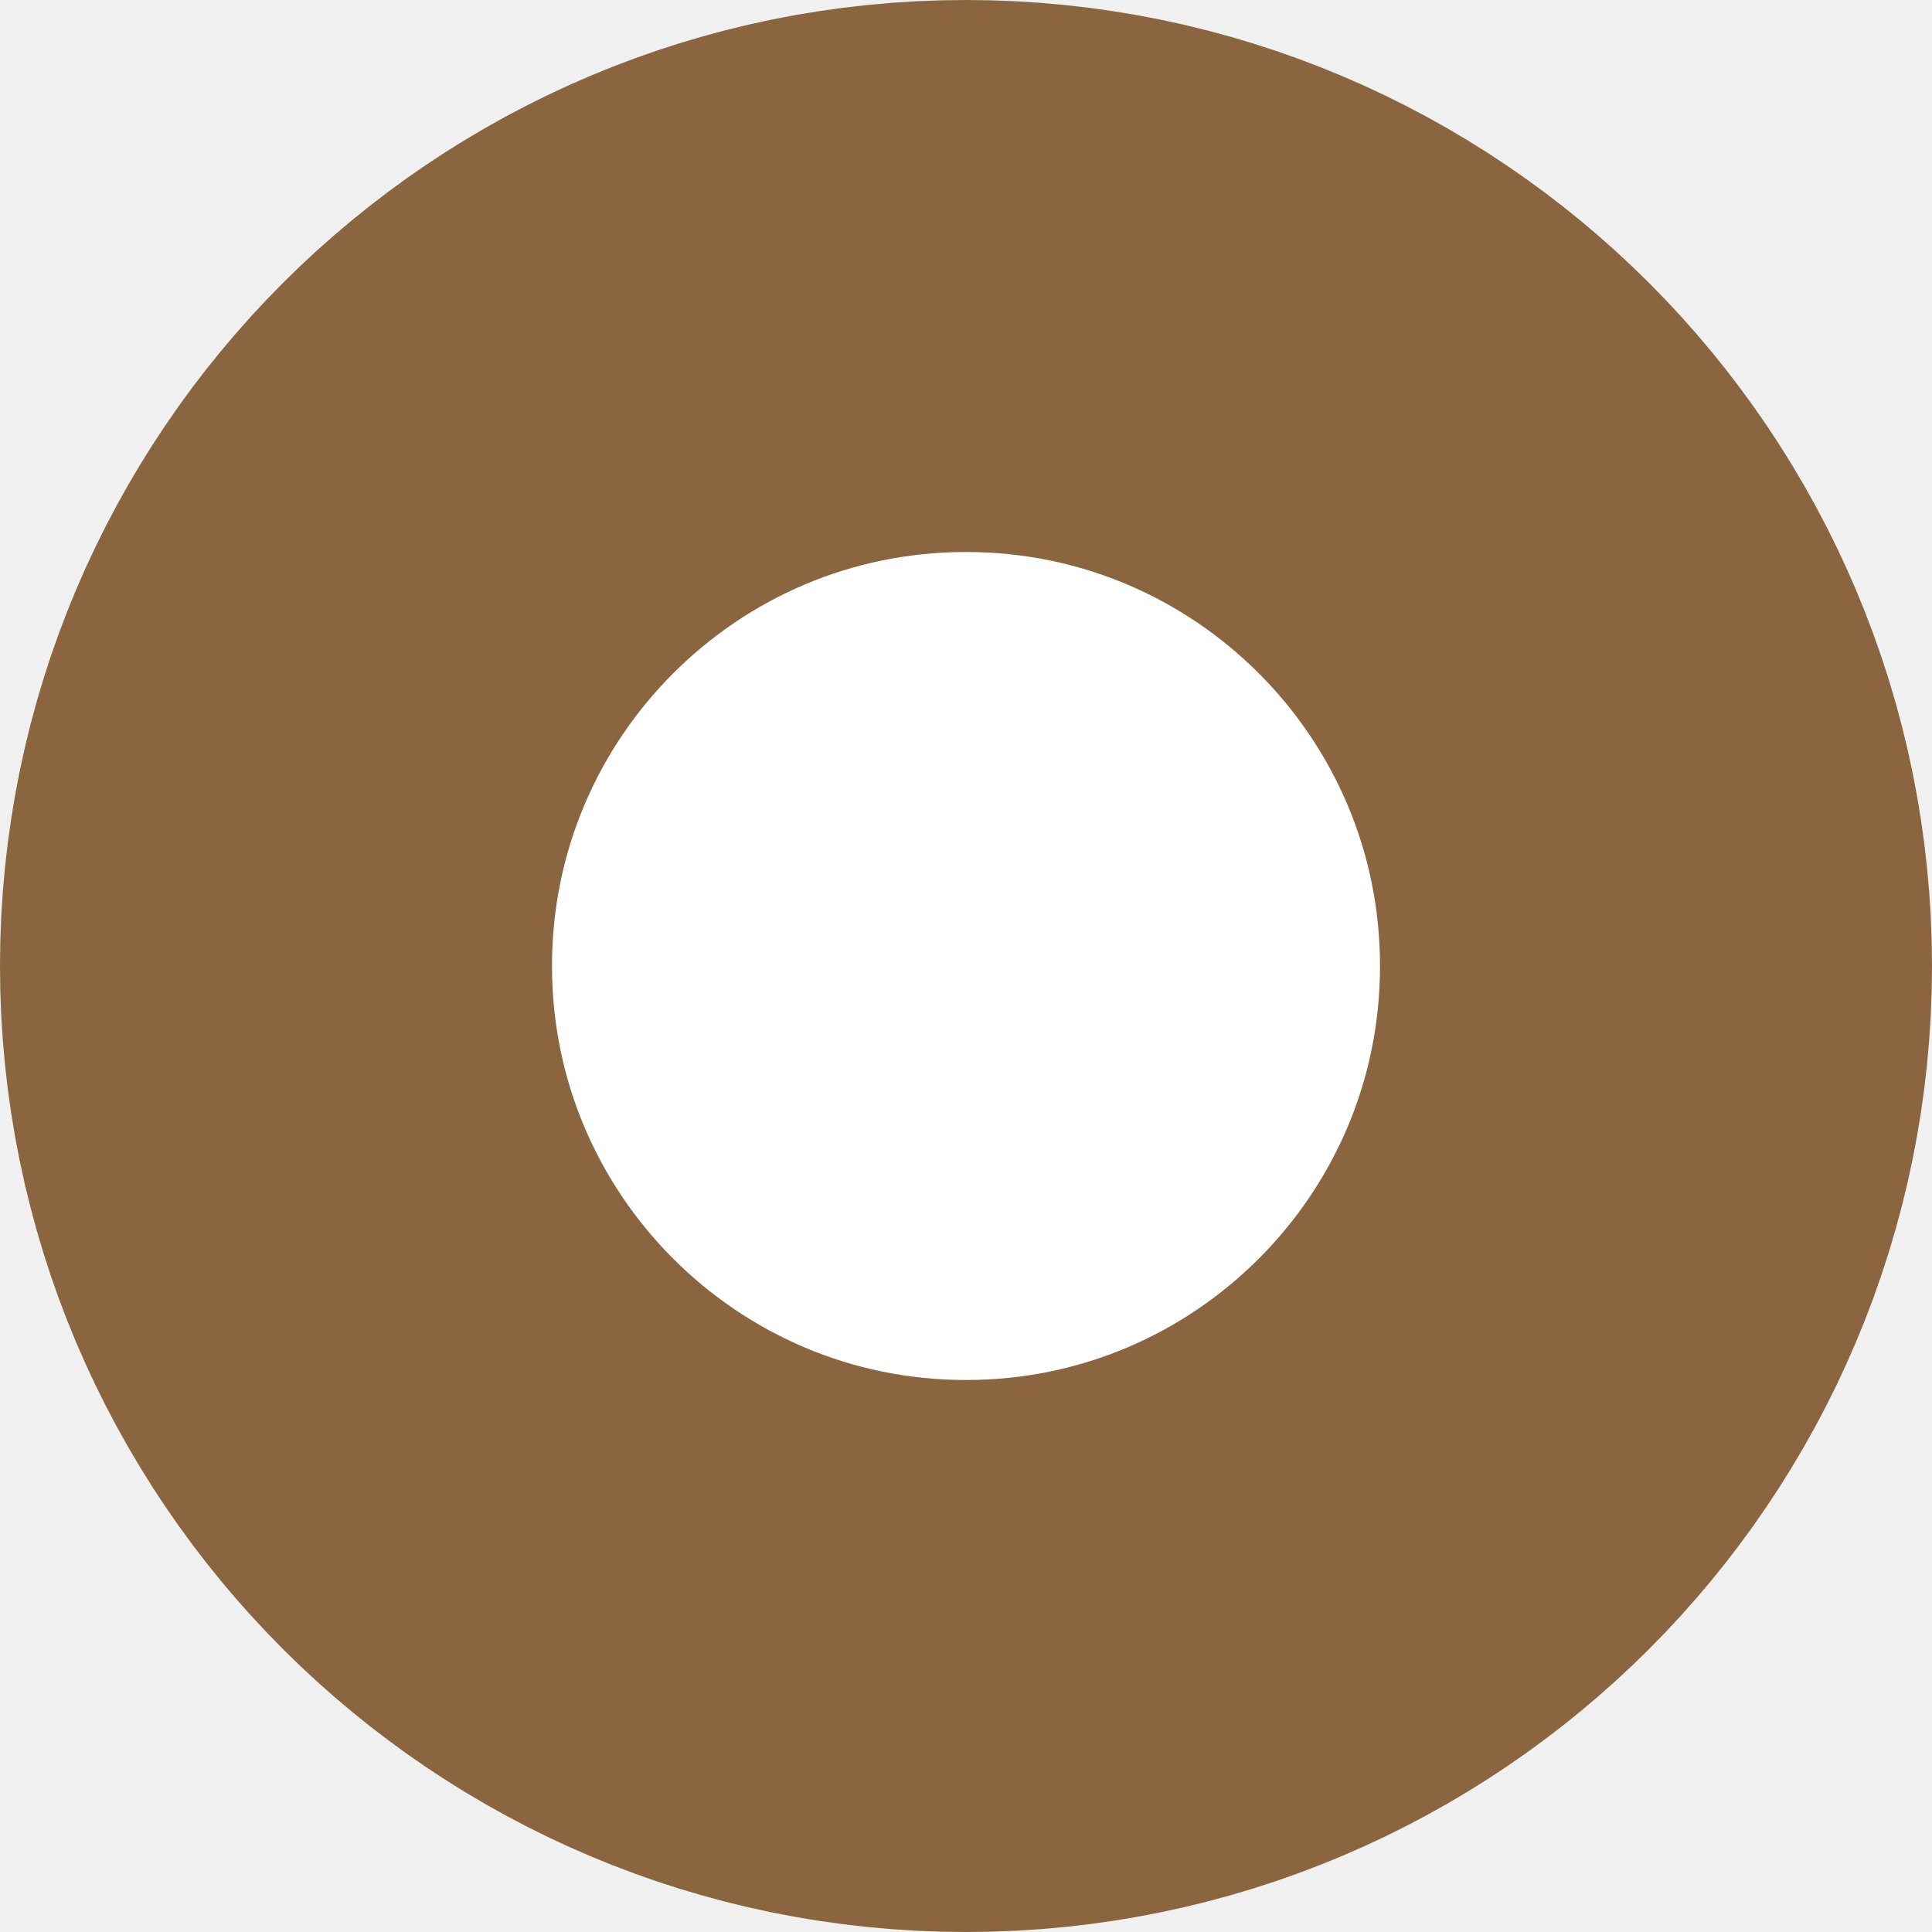
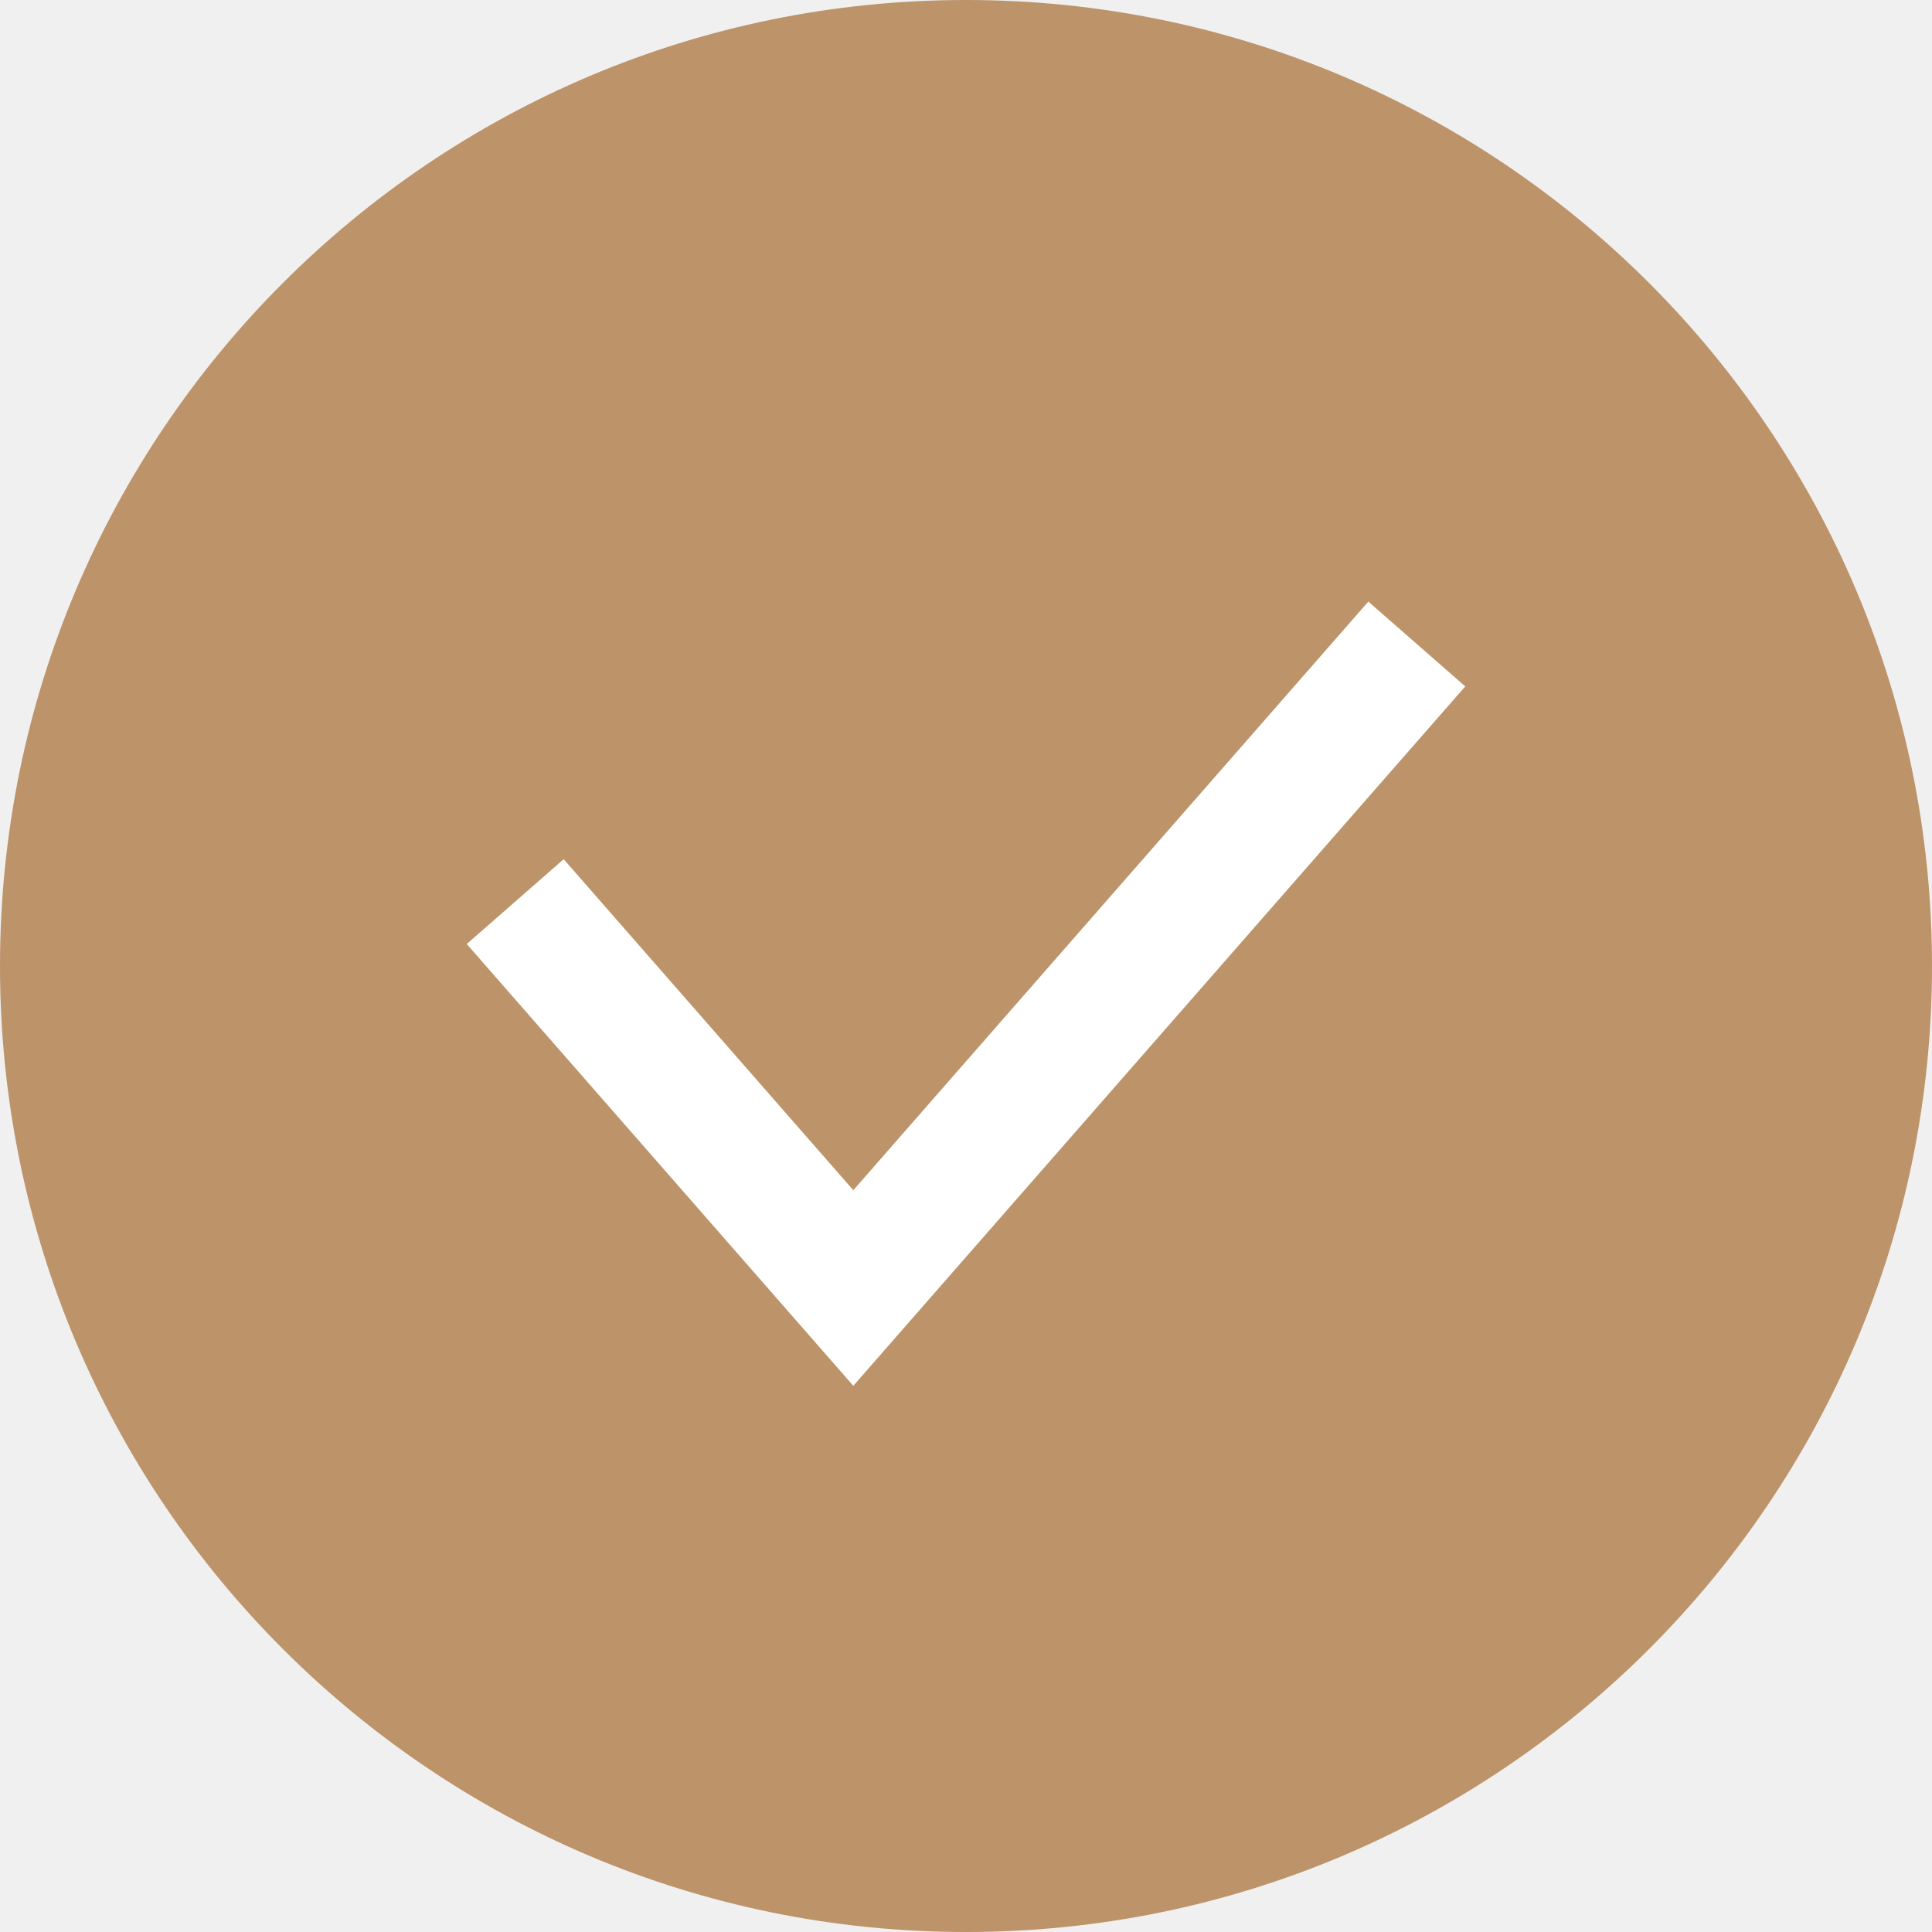
- <svg xmlns="http://www.w3.org/2000/svg" width="14" height="14" viewBox="0 0 14 14" fill="none">
-   <circle cx="7" cy="7" r="5" fill="white" stroke="#8A653F" stroke-width="4" />
+ <svg xmlns="http://www.w3.org/2000/svg" width="15" height="15" viewBox="0 0 15 15" fill="none">
+   <rect width="15" height="15" rx="7.5" fill="#BD9369" />
+   <path d="M4 7L6.625 10L11 5" stroke="white" />
</svg>
